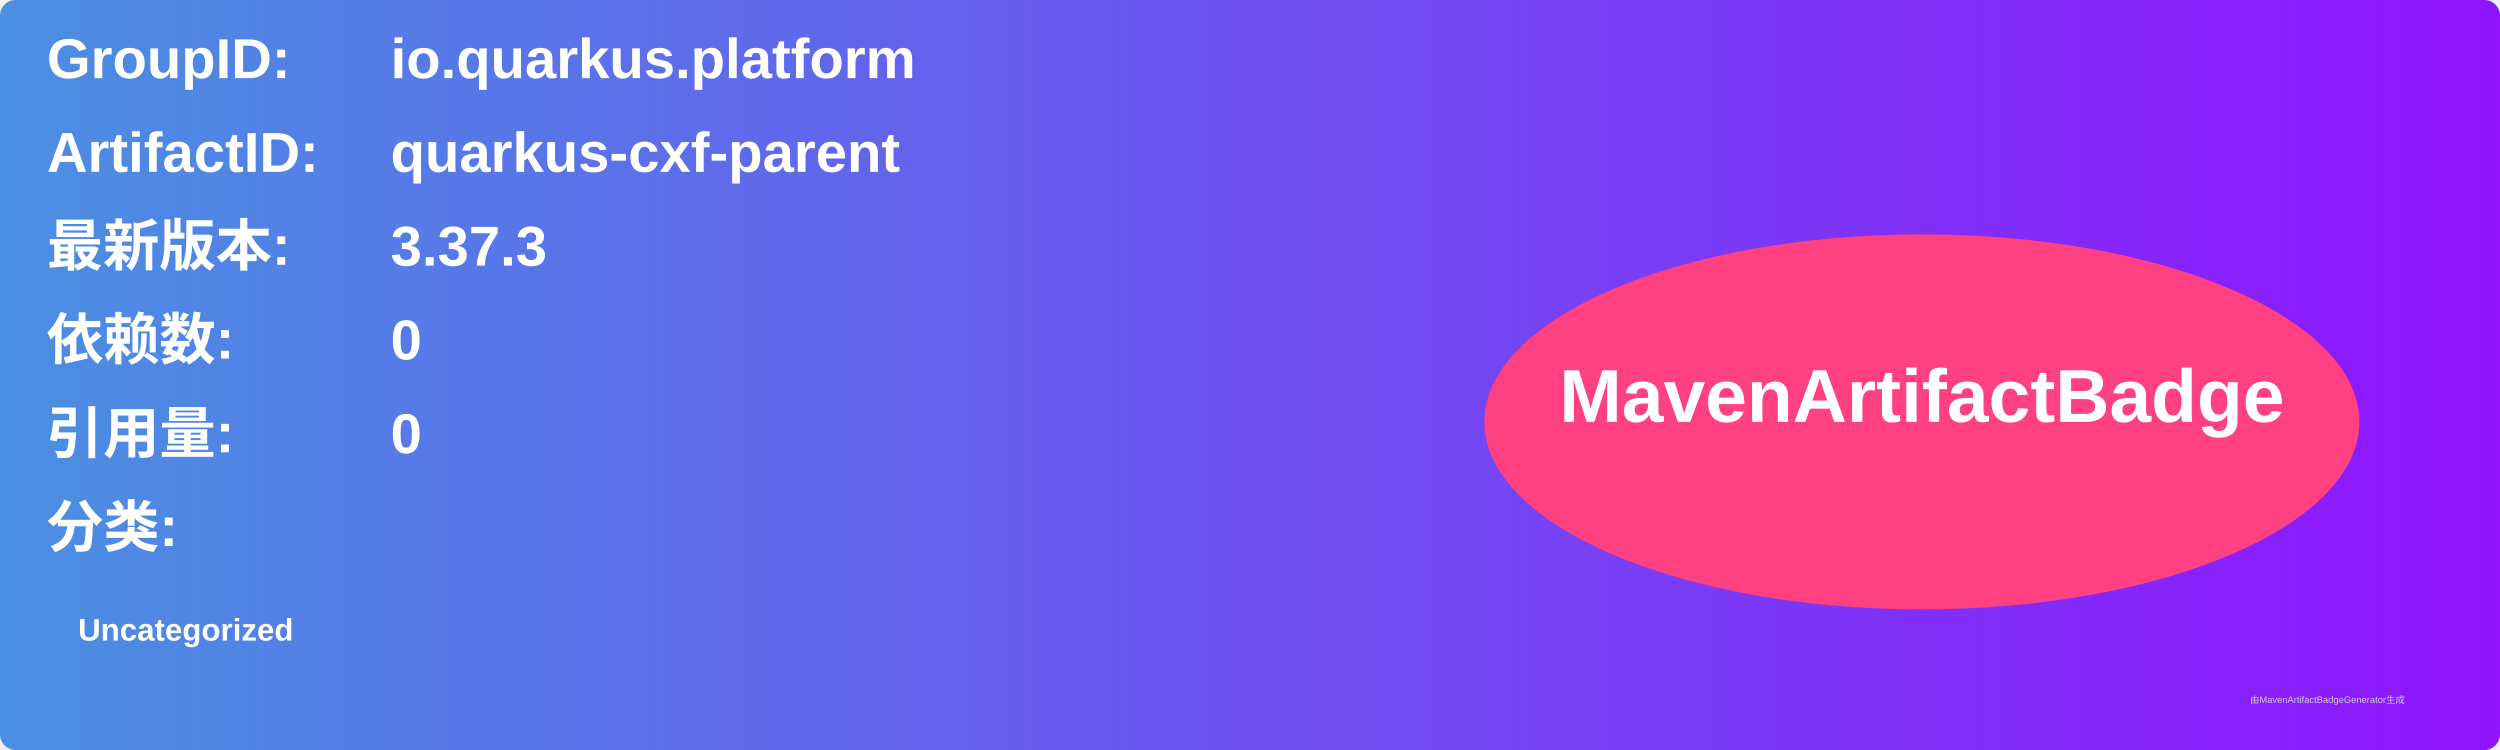
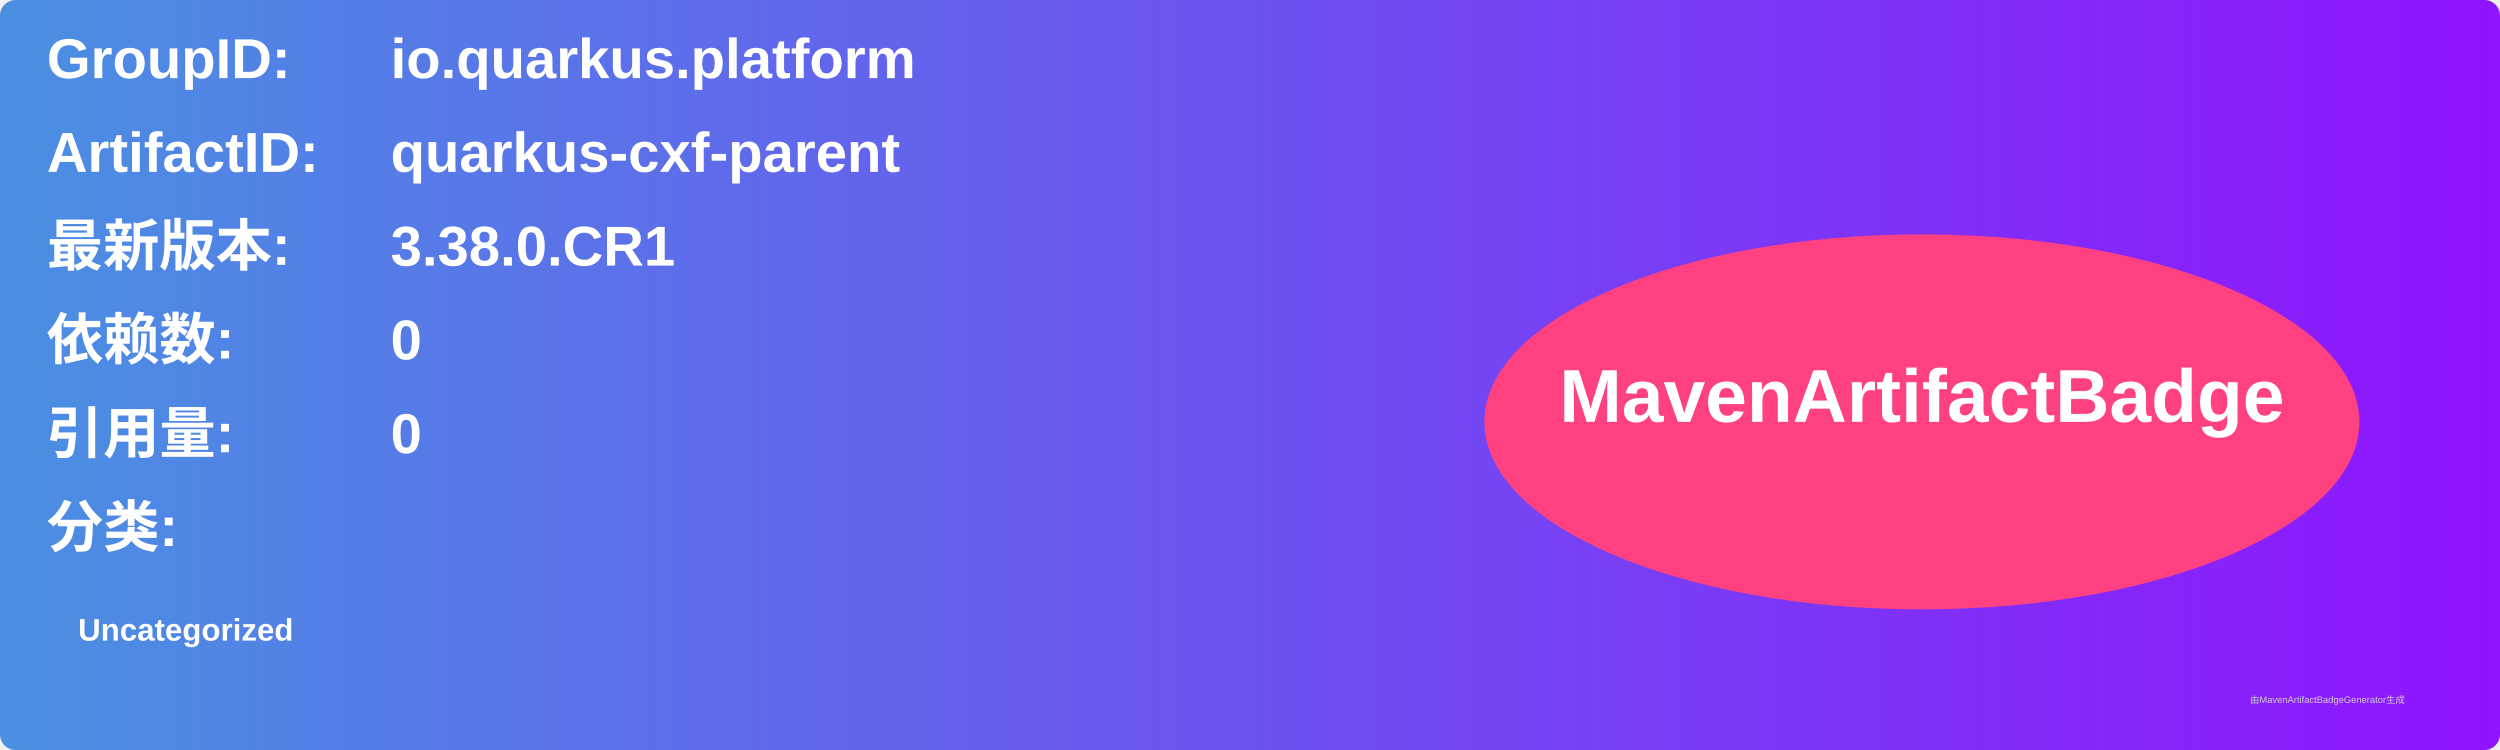
<svg xmlns="http://www.w3.org/2000/svg" width="800" height="240" viewBox="0 0 800 240">
  <linearGradient id="grad" x1="0%" y1="0%" x2="100%" y2="0%">
    <stop offset="0%" stop-color="#4a90e2" />
    <stop offset="100%" stop-color="#9013fe" />
  </linearGradient>
  <rect width="100%" height="100%" rx="5" ry="5" fill="url(#grad)" />
  <g transform="translate(15, 15)">
    <text x="0" y="10" font-family="Arial" font-size="18" fill="white" font-weight="bold" width="260">GroupID:</text>
    <text x="110" y="10" font-family="Arial" font-size="18" fill="white" font-weight="bold" width="460">io.quarkus.platform</text>
    <text x="0" y="40" font-family="Arial" font-size="18" fill="white" font-weight="bold" width="260">ArtifactID:</text>
    <text x="110" y="40" font-family="Arial" font-size="18" fill="white" font-weight="bold" width="460">quarkus-cxf-parent</text>
    <text x="0" y="70" font-family="Arial" font-size="18" fill="white" font-weight="bold">最新版本:</text>
    <text x="110" y="70" font-family="Arial" font-size="18" fill="white" font-weight="bold">
-       <tspan font-weight="bold">3.37.3</tspan>
+       <tspan font-weight="bold">3.38.0.CR1</tspan>
    </text>
    <text x="0" y="100" font-family="Arial" font-size="18" fill="white" font-weight="bold">依赖数: </text>
    <text x="110" y="100" font-family="Arial" font-size="18" fill="white">
      <tspan font-weight="bold">0</tspan>
    </text>
    <text x="0" y="130" font-family="Arial" font-size="18" fill="white" font-weight="bold">引用量: </text>
    <text x="110" y="130" font-family="Arial" font-size="18" fill="white">
      <tspan font-weight="bold">0</tspan>
    </text>
    <text x="0" y="160" font-family="Arial" font-size="18" fill="white" font-weight="bold">分类:</text>
    <text x="10" y="190" font-family="Arial" font-size="10" fill="white">
      <tspan font-weight="bold">Uncategorized</tspan>
    </text>
    <ellipse cx="600" cy="120" rx="140" ry="60" fill="#ff4081" />
    <text x="600" y="120" text-anchor="middle" font-family="Arial" font-size="24" fill="white" font-weight="bold">MavenArtifactBadge</text>
  </g>
  <text x="720" y="225" font-family="Arial" font-size="3" fill="#d0d0d0">由MavenArtifactBadgeGenerator生成</text>
</svg>
